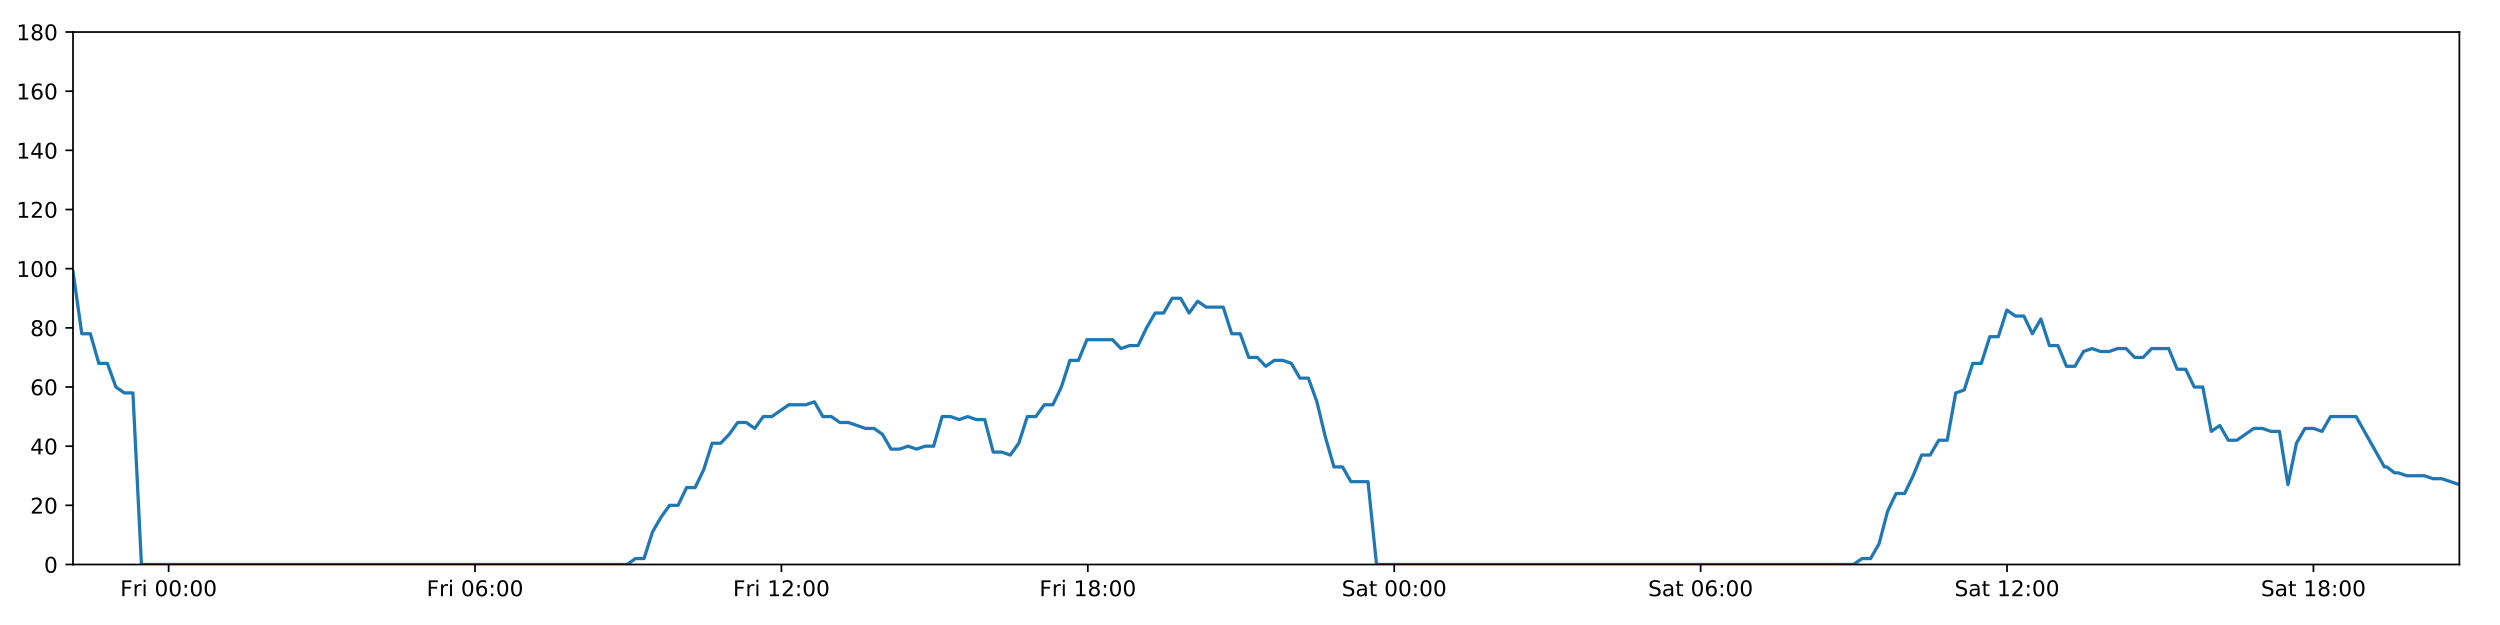
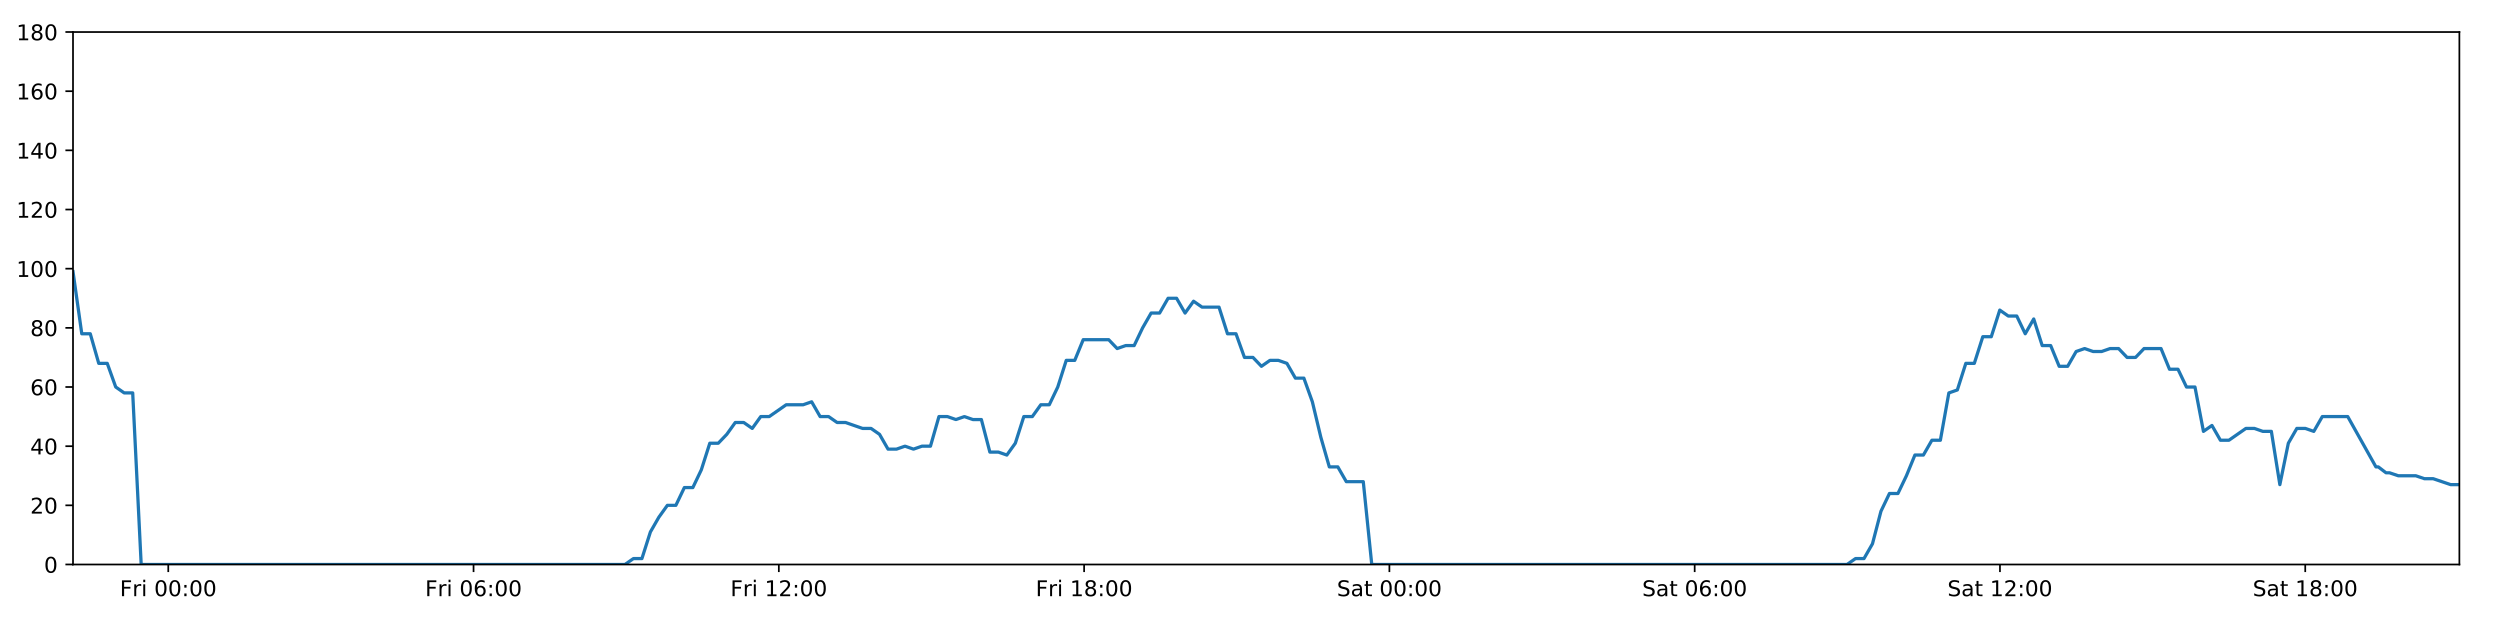
<svg xmlns="http://www.w3.org/2000/svg" xmlns:xlink="http://www.w3.org/1999/xlink" height="288pt" version="1.1" viewBox="0 0 1152 288" width="1152pt">
  <defs>
    <style type="text/css">
*{stroke-linecap:butt;stroke-linejoin:round;}
  </style>
  </defs>
  <g id="figure_1">
    <g id="patch_1">
      <path d="M 0 288  L 1152 288  L 1152 0  L 0 0  z " style="fill:#ffffff;" />
    </g>
    <g id="axes_1">
      <g id="patch_2">
        <path d="M 33.64 260.12  L 1133.28 260.12  L 1133.28 14.76  L 33.64 14.76  z " style="fill:#ffffff;" />
      </g>
      <g id="matplotlib.axis_1">
        <g id="xtick_1">
          <g id="line2d_1">
            <defs>
-               <path d="M 0 0  L 0 3.5  " id="mc75d607ed2" style="stroke:#000000;stroke-width:0.8;" />
-             </defs>
-             <g>
-               <use style="stroke:#000000;stroke-width:0.8;" x="77.698" xlink:href="#mc75d607ed2" y="260.12" />
+               <path d="M 0 0  L 0 3.5  " id="m98570f0b12" style="stroke:#000000;stroke-width:0.8;" />
+             </defs>
+             <g>
+               <use style="stroke:#000000;stroke-width:0.8;" x="77.537" xlink:href="#m98570f0b12" y="260.12" />
            </g>
          </g>
          <g id="text_1">
            <defs>
              <path d="M 9.812 72.906  L 51.703 72.906  L 51.703 64.594  L 19.672 64.594  L 19.672 43.109  L 48.578 43.109  L 48.578 34.812  L 19.672 34.812  L 19.672 0  L 9.812 0  z " id="DejaVuSans-70" />
              <path d="M 41.109 46.297  Q 39.594 47.172 37.812 47.578  Q 36.031 48 33.891 48  Q 26.266 48 22.188 43.047  Q 18.109 38.094 18.109 28.812  L 18.109 0  L 9.078 0  L 9.078 54.688  L 18.109 54.688  L 18.109 46.188  Q 20.953 51.172 25.484 53.578  Q 30.031 56 36.531 56  Q 37.453 56 38.578 55.875  Q 39.703 55.766 41.062 55.516  z " id="DejaVuSans-114" />
              <path d="M 9.422 54.688  L 18.406 54.688  L 18.406 0  L 9.422 0  z M 9.422 75.984  L 18.406 75.984  L 18.406 64.594  L 9.422 64.594  z " id="DejaVuSans-105" />
              <path id="DejaVuSans-32" />
              <path d="M 31.781 66.406  Q 24.172 66.406 20.328 58.906  Q 16.5 51.422 16.5 36.375  Q 16.5 21.391 20.328 13.891  Q 24.172 6.391 31.781 6.391  Q 39.453 6.391 43.281 13.891  Q 47.125 21.391 47.125 36.375  Q 47.125 51.422 43.281 58.906  Q 39.453 66.406 31.781 66.406  z M 31.781 74.219  Q 44.047 74.219 50.516 64.516  Q 56.984 54.828 56.984 36.375  Q 56.984 17.969 50.516 8.266  Q 44.047 -1.422 31.781 -1.422  Q 19.531 -1.422 13.062 8.266  Q 6.594 17.969 6.594 36.375  Q 6.594 54.828 13.062 64.516  Q 19.531 74.219 31.781 74.219  z " id="DejaVuSans-48" />
              <path d="M 11.719 12.406  L 22.016 12.406  L 22.016 0  L 11.719 0  z M 11.719 51.703  L 22.016 51.703  L 22.016 39.312  L 11.719 39.312  z " id="DejaVuSans-58" />
            </defs>
-             <g transform="translate(55.38465 274.7184)scale(0.1 -0.1)">
+             <g transform="translate(55.22368 274.7184)scale(0.1 -0.1)">
              <use xlink:href="#DejaVuSans-70" />
              <use x="57.41" xlink:href="#DejaVuSans-114" />
              <use x="98.523" xlink:href="#DejaVuSans-105" />
              <use x="126.307" xlink:href="#DejaVuSans-32" />
              <use x="158.094" xlink:href="#DejaVuSans-48" />
              <use x="221.717" xlink:href="#DejaVuSans-48" />
              <use x="285.34" xlink:href="#DejaVuSans-58" />
              <use x="319.031" xlink:href="#DejaVuSans-48" />
              <use x="382.654" xlink:href="#DejaVuSans-48" />
            </g>
          </g>
        </g>
        <g id="xtick_2">
          <g id="line2d_2">
            <g>
-               <use style="stroke:#000000;stroke-width:0.8;" x="218.888" xlink:href="#mc75d607ed2" y="260.12" />
+               <use style="stroke:#000000;stroke-width:0.8;" x="218.211" xlink:href="#m98570f0b12" y="260.12" />
            </g>
          </g>
          <g id="text_2">
            <defs>
              <path d="M 33.016 40.375  Q 26.375 40.375 22.484 35.828  Q 18.609 31.297 18.609 23.391  Q 18.609 15.531 22.484 10.953  Q 26.375 6.391 33.016 6.391  Q 39.656 6.391 43.531 10.953  Q 47.406 15.531 47.406 23.391  Q 47.406 31.297 43.531 35.828  Q 39.656 40.375 33.016 40.375  z M 52.594 71.297  L 52.594 62.312  Q 48.875 64.062 45.094 64.984  Q 41.312 65.922 37.594 65.922  Q 27.828 65.922 22.672 59.328  Q 17.531 52.734 16.797 39.406  Q 19.672 43.656 24.016 45.922  Q 28.375 48.188 33.594 48.188  Q 44.578 48.188 50.953 41.516  Q 57.328 34.859 57.328 23.391  Q 57.328 12.156 50.688 5.359  Q 44.047 -1.422 33.016 -1.422  Q 20.359 -1.422 13.672 8.266  Q 6.984 17.969 6.984 36.375  Q 6.984 53.656 15.188 63.938  Q 23.391 74.219 37.203 74.219  Q 40.922 74.219 44.703 73.484  Q 48.484 72.75 52.594 71.297  z " id="DejaVuSans-54" />
            </defs>
-             <g transform="translate(196.5744 274.7184)scale(0.1 -0.1)">
+             <g transform="translate(195.8976 274.7184)scale(0.1 -0.1)">
              <use xlink:href="#DejaVuSans-70" />
              <use x="57.41" xlink:href="#DejaVuSans-114" />
              <use x="98.523" xlink:href="#DejaVuSans-105" />
              <use x="126.307" xlink:href="#DejaVuSans-32" />
              <use x="158.094" xlink:href="#DejaVuSans-48" />
              <use x="221.717" xlink:href="#DejaVuSans-54" />
              <use x="285.34" xlink:href="#DejaVuSans-58" />
              <use x="319.031" xlink:href="#DejaVuSans-48" />
              <use x="382.654" xlink:href="#DejaVuSans-48" />
            </g>
          </g>
        </g>
        <g id="xtick_3">
          <g id="line2d_3">
            <g>
-               <use style="stroke:#000000;stroke-width:0.8;" x="360.077" xlink:href="#mc75d607ed2" y="260.12" />
+               <use style="stroke:#000000;stroke-width:0.8;" x="358.885" xlink:href="#m98570f0b12" y="260.12" />
            </g>
          </g>
          <g id="text_3">
            <defs>
              <path d="M 12.406 8.297  L 28.516 8.297  L 28.516 63.922  L 10.984 60.406  L 10.984 69.391  L 28.422 72.906  L 38.281 72.906  L 38.281 8.297  L 54.391 8.297  L 54.391 0  L 12.406 0  z " id="DejaVuSans-49" />
              <path d="M 19.188 8.297  L 53.609 8.297  L 53.609 0  L 7.328 0  L 7.328 8.297  Q 12.938 14.109 22.625 23.891  Q 32.328 33.688 34.812 36.531  Q 39.547 41.844 41.422 45.531  Q 43.312 49.219 43.312 52.781  Q 43.312 58.594 39.234 62.25  Q 35.156 65.922 28.609 65.922  Q 23.969 65.922 18.812 64.312  Q 13.672 62.703 7.812 59.422  L 7.812 69.391  Q 13.766 71.781 18.938 73  Q 24.125 74.219 28.422 74.219  Q 39.75 74.219 46.484 68.547  Q 53.219 62.891 53.219 53.422  Q 53.219 48.922 51.531 44.891  Q 49.859 40.875 45.406 35.406  Q 44.188 33.984 37.641 27.219  Q 31.109 20.453 19.188 8.297  z " id="DejaVuSans-50" />
            </defs>
-             <g transform="translate(337.7642 274.7184)scale(0.1 -0.1)">
+             <g transform="translate(336.5715 274.7184)scale(0.1 -0.1)">
              <use xlink:href="#DejaVuSans-70" />
              <use x="57.41" xlink:href="#DejaVuSans-114" />
              <use x="98.523" xlink:href="#DejaVuSans-105" />
              <use x="126.307" xlink:href="#DejaVuSans-32" />
              <use x="158.094" xlink:href="#DejaVuSans-49" />
              <use x="221.717" xlink:href="#DejaVuSans-50" />
              <use x="285.34" xlink:href="#DejaVuSans-58" />
              <use x="319.031" xlink:href="#DejaVuSans-48" />
              <use x="382.654" xlink:href="#DejaVuSans-48" />
            </g>
          </g>
        </g>
        <g id="xtick_4">
          <g id="line2d_4">
            <g>
-               <use style="stroke:#000000;stroke-width:0.8;" x="501.267" xlink:href="#mc75d607ed2" y="260.12" />
+               <use style="stroke:#000000;stroke-width:0.8;" x="499.559" xlink:href="#m98570f0b12" y="260.12" />
            </g>
          </g>
          <g id="text_4">
            <defs>
              <path d="M 31.781 34.625  Q 24.75 34.625 20.719 30.859  Q 16.703 27.094 16.703 20.516  Q 16.703 13.922 20.719 10.156  Q 24.75 6.391 31.781 6.391  Q 38.812 6.391 42.859 10.172  Q 46.922 13.969 46.922 20.516  Q 46.922 27.094 42.891 30.859  Q 38.875 34.625 31.781 34.625  z M 21.922 38.812  Q 15.578 40.375 12.031 44.719  Q 8.5 49.078 8.5 55.328  Q 8.5 64.062 14.719 69.141  Q 20.953 74.219 31.781 74.219  Q 42.672 74.219 48.875 69.141  Q 55.078 64.062 55.078 55.328  Q 55.078 49.078 51.531 44.719  Q 48 40.375 41.703 38.812  Q 48.828 37.156 52.797 32.312  Q 56.781 27.484 56.781 20.516  Q 56.781 9.906 50.312 4.234  Q 43.844 -1.422 31.781 -1.422  Q 19.734 -1.422 13.25 4.234  Q 6.781 9.906 6.781 20.516  Q 6.781 27.484 10.781 32.312  Q 14.797 37.156 21.922 38.812  z M 18.312 54.391  Q 18.312 48.734 21.844 45.562  Q 25.391 42.391 31.781 42.391  Q 38.141 42.391 41.719 45.562  Q 45.312 48.734 45.312 54.391  Q 45.312 60.062 41.719 63.234  Q 38.141 66.406 31.781 66.406  Q 25.391 66.406 21.844 63.234  Q 18.312 60.062 18.312 54.391  z " id="DejaVuSans-56" />
            </defs>
-             <g transform="translate(478.9539 274.7184)scale(0.1 -0.1)">
+             <g transform="translate(477.2454 274.7184)scale(0.1 -0.1)">
              <use xlink:href="#DejaVuSans-70" />
              <use x="57.41" xlink:href="#DejaVuSans-114" />
              <use x="98.523" xlink:href="#DejaVuSans-105" />
              <use x="126.307" xlink:href="#DejaVuSans-32" />
              <use x="158.094" xlink:href="#DejaVuSans-49" />
              <use x="221.717" xlink:href="#DejaVuSans-56" />
              <use x="285.34" xlink:href="#DejaVuSans-58" />
              <use x="319.031" xlink:href="#DejaVuSans-48" />
              <use x="382.654" xlink:href="#DejaVuSans-48" />
            </g>
          </g>
        </g>
        <g id="xtick_5">
          <g id="line2d_5">
            <g>
-               <use style="stroke:#000000;stroke-width:0.8;" x="642.457" xlink:href="#mc75d607ed2" y="260.12" />
+               <use style="stroke:#000000;stroke-width:0.8;" x="640.233" xlink:href="#m98570f0b12" y="260.12" />
            </g>
          </g>
          <g id="text_5">
            <defs>
              <path d="M 53.516 70.516  L 53.516 60.891  Q 47.906 63.578 42.922 64.891  Q 37.938 66.219 33.297 66.219  Q 25.25 66.219 20.875 63.094  Q 16.5 59.969 16.5 54.203  Q 16.5 49.359 19.406 46.891  Q 22.312 44.438 30.422 42.922  L 36.375 41.703  Q 47.406 39.594 52.656 34.297  Q 57.906 29 57.906 20.125  Q 57.906 9.516 50.797 4.047  Q 43.703 -1.422 29.984 -1.422  Q 24.812 -1.422 18.969 -0.25  Q 13.141 0.922 6.891 3.219  L 6.891 13.375  Q 12.891 10.016 18.656 8.297  Q 24.422 6.594 29.984 6.594  Q 38.422 6.594 43.016 9.906  Q 47.609 13.234 47.609 19.391  Q 47.609 24.75 44.312 27.781  Q 41.016 30.812 33.5 32.328  L 27.484 33.5  Q 16.453 35.688 11.516 40.375  Q 6.594 45.062 6.594 53.422  Q 6.594 63.094 13.406 68.656  Q 20.219 74.219 32.172 74.219  Q 37.312 74.219 42.625 73.281  Q 47.953 72.359 53.516 70.516  z " id="DejaVuSans-83" />
              <path d="M 34.281 27.484  Q 23.391 27.484 19.188 25  Q 14.984 22.516 14.984 16.5  Q 14.984 11.719 18.141 8.906  Q 21.297 6.109 26.703 6.109  Q 34.188 6.109 38.703 11.406  Q 43.219 16.703 43.219 25.484  L 43.219 27.484  z M 52.203 31.203  L 52.203 0  L 43.219 0  L 43.219 8.297  Q 40.141 3.328 35.547 0.953  Q 30.953 -1.422 24.312 -1.422  Q 15.922 -1.422 10.953 3.297  Q 6 8.016 6 15.922  Q 6 25.141 12.172 29.828  Q 18.359 34.516 30.609 34.516  L 43.219 34.516  L 43.219 35.406  Q 43.219 41.609 39.141 45  Q 35.062 48.391 27.688 48.391  Q 23 48.391 18.547 47.266  Q 14.109 46.141 10.016 43.891  L 10.016 52.203  Q 14.938 54.109 19.578 55.047  Q 24.219 56 28.609 56  Q 40.484 56 46.344 49.844  Q 52.203 43.703 52.203 31.203  z " id="DejaVuSans-97" />
              <path d="M 18.312 70.219  L 18.312 54.688  L 36.812 54.688  L 36.812 47.703  L 18.312 47.703  L 18.312 18.016  Q 18.312 11.328 20.141 9.422  Q 21.969 7.516 27.594 7.516  L 36.812 7.516  L 36.812 0  L 27.594 0  Q 17.188 0 13.234 3.875  Q 9.281 7.766 9.281 18.016  L 9.281 47.703  L 2.688 47.703  L 2.688 54.688  L 9.281 54.688  L 9.281 70.219  z " id="DejaVuSans-116" />
            </defs>
-             <g transform="translate(618.2601 274.7184)scale(0.1 -0.1)">
+             <g transform="translate(616.0357 274.7184)scale(0.1 -0.1)">
              <use xlink:href="#DejaVuSans-83" />
              <use x="63.477" xlink:href="#DejaVuSans-97" />
              <use x="124.756" xlink:href="#DejaVuSans-116" />
              <use x="163.965" xlink:href="#DejaVuSans-32" />
              <use x="195.752" xlink:href="#DejaVuSans-48" />
              <use x="259.375" xlink:href="#DejaVuSans-48" />
              <use x="322.998" xlink:href="#DejaVuSans-58" />
              <use x="356.689" xlink:href="#DejaVuSans-48" />
              <use x="420.312" xlink:href="#DejaVuSans-48" />
            </g>
          </g>
        </g>
        <g id="xtick_6">
          <g id="line2d_6">
            <g>
-               <use style="stroke:#000000;stroke-width:0.8;" x="783.647" xlink:href="#mc75d607ed2" y="260.12" />
+               <use style="stroke:#000000;stroke-width:0.8;" x="780.906" xlink:href="#m98570f0b12" y="260.12" />
            </g>
          </g>
          <g id="text_6">
-             <g transform="translate(759.4498 274.7184)scale(0.1 -0.1)">
+             <g transform="translate(756.7096 274.7184)scale(0.1 -0.1)">
              <use xlink:href="#DejaVuSans-83" />
              <use x="63.477" xlink:href="#DejaVuSans-97" />
              <use x="124.756" xlink:href="#DejaVuSans-116" />
              <use x="163.965" xlink:href="#DejaVuSans-32" />
              <use x="195.752" xlink:href="#DejaVuSans-48" />
              <use x="259.375" xlink:href="#DejaVuSans-54" />
              <use x="322.998" xlink:href="#DejaVuSans-58" />
              <use x="356.689" xlink:href="#DejaVuSans-48" />
              <use x="420.312" xlink:href="#DejaVuSans-48" />
            </g>
          </g>
        </g>
        <g id="xtick_7">
          <g id="line2d_7">
            <g>
-               <use style="stroke:#000000;stroke-width:0.8;" x="924.836" xlink:href="#mc75d607ed2" y="260.12" />
+               <use style="stroke:#000000;stroke-width:0.8;" x="921.58" xlink:href="#m98570f0b12" y="260.12" />
            </g>
          </g>
          <g id="text_7">
-             <g transform="translate(900.6396 274.7184)scale(0.1 -0.1)">
+             <g transform="translate(897.3835 274.7184)scale(0.1 -0.1)">
              <use xlink:href="#DejaVuSans-83" />
              <use x="63.477" xlink:href="#DejaVuSans-97" />
              <use x="124.756" xlink:href="#DejaVuSans-116" />
              <use x="163.965" xlink:href="#DejaVuSans-32" />
              <use x="195.752" xlink:href="#DejaVuSans-49" />
              <use x="259.375" xlink:href="#DejaVuSans-50" />
              <use x="322.998" xlink:href="#DejaVuSans-58" />
              <use x="356.689" xlink:href="#DejaVuSans-48" />
              <use x="420.312" xlink:href="#DejaVuSans-48" />
            </g>
          </g>
        </g>
        <g id="xtick_8">
          <g id="line2d_8">
            <g>
-               <use style="stroke:#000000;stroke-width:0.8;" x="1066.026" xlink:href="#mc75d607ed2" y="260.12" />
+               <use style="stroke:#000000;stroke-width:0.8;" x="1062.254" xlink:href="#m98570f0b12" y="260.12" />
            </g>
          </g>
          <g id="text_8">
-             <g transform="translate(1041.829 274.7184)scale(0.1 -0.1)">
+             <g transform="translate(1038.057 274.7184)scale(0.1 -0.1)">
              <use xlink:href="#DejaVuSans-83" />
              <use x="63.477" xlink:href="#DejaVuSans-97" />
              <use x="124.756" xlink:href="#DejaVuSans-116" />
              <use x="163.965" xlink:href="#DejaVuSans-32" />
              <use x="195.752" xlink:href="#DejaVuSans-49" />
              <use x="259.375" xlink:href="#DejaVuSans-56" />
              <use x="322.998" xlink:href="#DejaVuSans-58" />
              <use x="356.689" xlink:href="#DejaVuSans-48" />
              <use x="420.312" xlink:href="#DejaVuSans-48" />
            </g>
          </g>
        </g>
      </g>
      <g id="matplotlib.axis_2">
        <g id="ytick_1">
          <g id="line2d_9">
            <defs>
-               <path d="M 0 0  L -3.5 0  " id="m695fe14c30" style="stroke:#000000;stroke-width:0.8;" />
-             </defs>
-             <g>
-               <use style="stroke:#000000;stroke-width:0.8;" x="33.64" xlink:href="#m695fe14c30" y="260.12" />
+               <path d="M 0 0  L -3.5 0  " id="m778c027df8" style="stroke:#000000;stroke-width:0.8;" />
+             </defs>
+             <g>
+               <use style="stroke:#000000;stroke-width:0.8;" x="33.64" xlink:href="#m778c027df8" y="260.12" />
            </g>
          </g>
          <g id="text_9">
            <g transform="translate(20.2775 263.9192)scale(0.1 -0.1)">
              <use xlink:href="#DejaVuSans-48" />
            </g>
          </g>
        </g>
        <g id="ytick_2">
          <g id="line2d_10">
            <g>
-               <use style="stroke:#000000;stroke-width:0.8;" x="33.64" xlink:href="#m695fe14c30" y="232.858" />
+               <use style="stroke:#000000;stroke-width:0.8;" x="33.64" xlink:href="#m778c027df8" y="232.858" />
            </g>
          </g>
          <g id="text_10">
            <g transform="translate(13.915 236.657)scale(0.1 -0.1)">
              <use xlink:href="#DejaVuSans-50" />
              <use x="63.623" xlink:href="#DejaVuSans-48" />
            </g>
          </g>
        </g>
        <g id="ytick_3">
          <g id="line2d_11">
            <g>
-               <use style="stroke:#000000;stroke-width:0.8;" x="33.64" xlink:href="#m695fe14c30" y="205.596" />
+               <use style="stroke:#000000;stroke-width:0.8;" x="33.64" xlink:href="#m778c027df8" y="205.596" />
            </g>
          </g>
          <g id="text_11">
            <defs>
              <path d="M 37.797 64.312  L 12.891 25.391  L 37.797 25.391  z M 35.203 72.906  L 47.609 72.906  L 47.609 25.391  L 58.016 25.391  L 58.016 17.188  L 47.609 17.188  L 47.609 0  L 37.797 0  L 37.797 17.188  L 4.891 17.188  L 4.891 26.703  z " id="DejaVuSans-52" />
            </defs>
            <g transform="translate(13.915 209.3948)scale(0.1 -0.1)">
              <use xlink:href="#DejaVuSans-52" />
              <use x="63.623" xlink:href="#DejaVuSans-48" />
            </g>
          </g>
        </g>
        <g id="ytick_4">
          <g id="line2d_12">
            <g>
-               <use style="stroke:#000000;stroke-width:0.8;" x="33.64" xlink:href="#m695fe14c30" y="178.333" />
+               <use style="stroke:#000000;stroke-width:0.8;" x="33.64" xlink:href="#m778c027df8" y="178.333" />
            </g>
          </g>
          <g id="text_12">
            <g transform="translate(13.915 182.1326)scale(0.1 -0.1)">
              <use xlink:href="#DejaVuSans-54" />
              <use x="63.623" xlink:href="#DejaVuSans-48" />
            </g>
          </g>
        </g>
        <g id="ytick_5">
          <g id="line2d_13">
            <g>
-               <use style="stroke:#000000;stroke-width:0.8;" x="33.64" xlink:href="#m695fe14c30" y="151.071" />
+               <use style="stroke:#000000;stroke-width:0.8;" x="33.64" xlink:href="#m778c027df8" y="151.071" />
            </g>
          </g>
          <g id="text_13">
            <g transform="translate(13.915 154.8703)scale(0.1 -0.1)">
              <use xlink:href="#DejaVuSans-56" />
              <use x="63.623" xlink:href="#DejaVuSans-48" />
            </g>
          </g>
        </g>
        <g id="ytick_6">
          <g id="line2d_14">
            <g>
-               <use style="stroke:#000000;stroke-width:0.8;" x="33.64" xlink:href="#m695fe14c30" y="123.809" />
+               <use style="stroke:#000000;stroke-width:0.8;" x="33.64" xlink:href="#m778c027df8" y="123.809" />
            </g>
          </g>
          <g id="text_14">
            <g transform="translate(7.5525 127.6081)scale(0.1 -0.1)">
              <use xlink:href="#DejaVuSans-49" />
              <use x="63.623" xlink:href="#DejaVuSans-48" />
              <use x="127.246" xlink:href="#DejaVuSans-48" />
            </g>
          </g>
        </g>
        <g id="ytick_7">
          <g id="line2d_15">
            <g>
-               <use style="stroke:#000000;stroke-width:0.8;" x="33.64" xlink:href="#m695fe14c30" y="96.547" />
+               <use style="stroke:#000000;stroke-width:0.8;" x="33.64" xlink:href="#m778c027df8" y="96.547" />
            </g>
          </g>
          <g id="text_15">
            <g transform="translate(7.5525 100.3459)scale(0.1 -0.1)">
              <use xlink:href="#DejaVuSans-49" />
              <use x="63.623" xlink:href="#DejaVuSans-50" />
              <use x="127.246" xlink:href="#DejaVuSans-48" />
            </g>
          </g>
        </g>
        <g id="ytick_8">
          <g id="line2d_16">
            <g>
-               <use style="stroke:#000000;stroke-width:0.8;" x="33.64" xlink:href="#m695fe14c30" y="69.284" />
+               <use style="stroke:#000000;stroke-width:0.8;" x="33.64" xlink:href="#m778c027df8" y="69.284" />
            </g>
          </g>
          <g id="text_16">
            <g transform="translate(7.5525 73.08366)scale(0.1 -0.1)">
              <use xlink:href="#DejaVuSans-49" />
              <use x="63.623" xlink:href="#DejaVuSans-52" />
              <use x="127.246" xlink:href="#DejaVuSans-48" />
            </g>
          </g>
        </g>
        <g id="ytick_9">
          <g id="line2d_17">
            <g>
-               <use style="stroke:#000000;stroke-width:0.8;" x="33.64" xlink:href="#m695fe14c30" y="42.022" />
+               <use style="stroke:#000000;stroke-width:0.8;" x="33.64" xlink:href="#m778c027df8" y="42.022" />
            </g>
          </g>
          <g id="text_17">
            <g transform="translate(7.5525 45.82144)scale(0.1 -0.1)">
              <use xlink:href="#DejaVuSans-49" />
              <use x="63.623" xlink:href="#DejaVuSans-54" />
              <use x="127.246" xlink:href="#DejaVuSans-48" />
            </g>
          </g>
        </g>
        <g id="ytick_10">
          <g id="line2d_18">
            <g>
-               <use style="stroke:#000000;stroke-width:0.8;" x="33.64" xlink:href="#m695fe14c30" y="14.76" />
+               <use style="stroke:#000000;stroke-width:0.8;" x="33.64" xlink:href="#m778c027df8" y="14.76" />
            </g>
          </g>
          <g id="text_18">
            <g transform="translate(7.5525 18.55922)scale(0.1 -0.1)">
              <use xlink:href="#DejaVuSans-49" />
              <use x="63.623" xlink:href="#DejaVuSans-56" />
              <use x="127.246" xlink:href="#DejaVuSans-48" />
            </g>
          </g>
        </g>
      </g>
      <g id="line2d_19">
-         <path clip-path="url(#p8d168409ae)" d="M 33.64 125.172  L 37.697 153.797  L 41.622 153.797  L 45.547 167.428  L 49.472 167.428  L 53.397 178.333  L 57.323 181.06  L 61.247 181.06  L 65.173 260.12  L 288.904 260.12  L 292.829 257.394  L 296.753 257.394  L 300.678 245.126  L 304.603 238.31  L 308.528 232.858  L 312.454 232.858  L 316.379 224.679  L 320.304 224.679  L 324.229 216.5  L 328.154 204.232  L 332.079 204.232  L 336.004 200.143  L 339.929 194.691  L 343.854 194.691  L 347.779 197.417  L 351.704 191.964  L 355.629 191.964  L 363.48 186.512  L 371.33 186.512  L 375.256 185.149  L 379.18 191.964  L 383.105 191.964  L 387.029 194.691  L 390.954 194.691  L 398.803 197.417  L 402.728 197.417  L 406.654 200.143  L 410.578 206.959  L 414.504 206.959  L 418.429 205.596  L 422.354 206.959  L 426.28 205.596  L 430.205 205.596  L 434.13 191.964  L 438.054 191.964  L 441.979 193.328  L 445.904 191.964  L 449.83 193.328  L 453.755 193.328  L 457.68 208.322  L 461.605 208.322  L 465.53 209.685  L 469.456 204.232  L 473.381 191.964  L 477.307 191.964  L 481.231 186.512  L 485.156 186.512  L 489.082 178.333  L 493.007 166.065  L 496.931 166.065  L 500.856 156.524  L 512.63 156.524  L 516.556 160.613  L 520.481 159.25  L 524.406 159.25  L 528.332 151.071  L 532.257 144.256  L 536.182 144.256  L 540.106 137.44  L 544.031 137.44  L 547.956 144.256  L 551.88 138.803  L 555.805 141.529  L 563.655 141.529  L 567.58 153.797  L 571.504 153.797  L 575.429 164.702  L 579.354 164.702  L 583.278 168.792  L 587.203 166.065  L 591.128 166.065  L 595.053 167.428  L 598.978 174.244  L 602.902 174.244  L 606.828 185.149  L 610.752 201.506  L 614.678 215.137  L 618.603 215.137  L 622.528 221.953  L 630.377 221.953  L 634.302 260.12  L 854.099 260.12  L 858.024 257.394  L 861.95 257.394  L 865.874 250.578  L 869.8 235.584  L 873.725 227.405  L 877.651 227.405  L 881.576 219.227  L 885.5 209.685  L 889.425 209.685  L 893.35 202.869  L 897.276 202.869  L 901.201 181.06  L 905.125 179.696  L 909.051 167.428  L 912.976 167.428  L 916.9 155.16  L 920.825 155.16  L 924.75 142.892  L 928.674 145.619  L 932.6 145.619  L 936.525 153.797  L 940.451 146.982  L 944.376 159.25  L 948.301 159.25  L 952.226 168.792  L 956.151 168.792  L 960.076 161.976  L 964.001 160.613  L 967.926 161.976  L 971.851 161.976  L 975.777 160.613  L 979.702 160.613  L 983.627 164.702  L 987.552 164.702  L 991.477 160.613  L 999.327 160.613  L 1003.251 170.155  L 1007.176 170.155  L 1011.101 178.333  L 1015.027 178.333  L 1018.951 198.78  L 1022.877 196.054  L 1026.802 202.869  L 1030.727 202.869  L 1038.578 197.417  L 1042.503 197.417  L 1046.428 198.78  L 1050.359 198.78  L 1054.285 223.316  L 1058.21 204.232  L 1062.135 197.417  L 1066.061 197.417  L 1069.985 198.78  L 1073.91 191.964  L 1085.685 191.964  L 1098.714 215.137  L 1099.811 215.137  L 1103.378 217.864  L 1105.015 217.864  L 1109.054 219.227  L 1117.139 219.227  L 1121.17 220.59  L 1125.209 220.59  L 1133.28 223.316  L 1133.28 223.316  " style="fill:none;stroke:#1f77b4;stroke-linecap:square;stroke-width:1.5;" />
+         <path clip-path="url(#pa43a78dcf1)" d="M 33.64 125.172  L 37.682 153.797  L 41.593 153.797  L 45.503 167.428  L 49.414 167.428  L 53.325 178.333  L 57.236 181.06  L 61.147 181.06  L 65.058 260.12  L 287.971 260.12  L 291.882 257.394  L 295.792 257.394  L 299.702 245.126  L 303.613 238.31  L 307.524 232.858  L 311.435 232.858  L 315.346 224.679  L 319.256 224.679  L 323.167 216.5  L 327.078 204.232  L 330.989 204.232  L 334.899 200.143  L 338.81 194.691  L 342.721 194.691  L 346.631 197.417  L 350.542 191.964  L 354.452 191.964  L 362.275 186.512  L 370.097 186.512  L 374.008 185.149  L 377.918 191.964  L 381.828 191.964  L 385.738 194.691  L 389.648 194.691  L 397.469 197.417  L 401.38 197.417  L 405.291 200.143  L 409.201 206.959  L 413.112 206.959  L 417.023 205.596  L 420.934 206.959  L 424.845 205.596  L 428.756 205.596  L 432.667 191.964  L 436.577 191.964  L 440.487 193.328  L 444.398 191.964  L 448.309 193.328  L 452.22 193.328  L 456.131 208.322  L 460.042 208.322  L 463.952 209.685  L 467.864 204.232  L 471.775 191.964  L 475.686 191.964  L 479.596 186.512  L 483.507 186.512  L 487.418 178.333  L 491.328 166.065  L 495.238 166.065  L 499.149 156.524  L 510.88 156.524  L 514.791 160.613  L 518.703 159.25  L 522.613 159.25  L 526.524 151.071  L 530.435 144.256  L 534.346 144.256  L 538.256 137.44  L 542.166 137.44  L 546.077 144.256  L 549.987 138.803  L 553.898 141.529  L 561.718 141.529  L 565.629 153.797  L 569.539 153.797  L 573.45 164.702  L 577.36 164.702  L 581.27 168.792  L 585.181 166.065  L 589.091 166.065  L 593.001 167.428  L 596.913 174.244  L 600.822 174.244  L 604.734 185.149  L 608.644 201.506  L 612.555 215.137  L 616.465 215.137  L 620.376 221.953  L 628.197 221.953  L 632.107 260.12  L 851.102 260.12  L 855.012 257.394  L 858.923 257.394  L 862.834 250.578  L 866.745 235.584  L 870.656 227.405  L 874.567 227.405  L 878.478 219.227  L 882.388 209.685  L 886.298 209.685  L 890.209 202.869  L 894.12 202.869  L 898.031 181.06  L 901.941 179.696  L 905.852 167.428  L 909.763 167.428  L 913.673 155.16  L 917.583 155.16  L 921.494 142.892  L 925.404 145.619  L 929.316 145.619  L 933.227 153.797  L 937.138 146.982  L 941.049 159.25  L 944.959 159.25  L 948.87 168.792  L 952.781 168.792  L 956.691 161.976  L 960.602 160.613  L 964.513 161.976  L 968.424 161.976  L 972.335 160.613  L 976.246 160.613  L 980.156 164.702  L 984.066 164.702  L 987.977 160.613  L 995.798 160.613  L 999.709 170.155  L 1003.619 170.155  L 1007.53 178.333  L 1011.441 178.333  L 1015.352 198.78  L 1019.263 196.054  L 1023.174 202.869  L 1027.084 202.869  L 1034.906 197.417  L 1038.817 197.417  L 1042.728 198.78  L 1046.644 198.78  L 1050.555 223.316  L 1054.467 204.232  L 1058.377 197.417  L 1062.289 197.417  L 1066.199 198.78  L 1070.109 191.964  L 1081.841 191.964  L 1094.822 215.137  L 1095.916 215.137  L 1099.47 217.864  L 1101.1 217.864  L 1105.125 219.227  L 1113.18 219.227  L 1117.196 220.59  L 1121.221 220.59  L 1129.262 223.316  L 1133.28 223.316  L 1133.28 223.316  " style="fill:none;stroke:#1f77b4;stroke-linecap:square;stroke-width:1.5;" />
      </g>
      <g id="patch_3">
        <path d="M 33.64 260.12  L 33.64 14.76  " style="fill:none;stroke:#000000;stroke-linecap:square;stroke-linejoin:miter;stroke-width:0.8;" />
      </g>
      <g id="patch_4">
        <path d="M 1133.28 260.12  L 1133.28 14.76  " style="fill:none;stroke:#000000;stroke-linecap:square;stroke-linejoin:miter;stroke-width:0.8;" />
      </g>
      <g id="patch_5">
        <path d="M 33.64 260.12  L 1133.28 260.12  " style="fill:none;stroke:#000000;stroke-linecap:square;stroke-linejoin:miter;stroke-width:0.8;" />
      </g>
      <g id="patch_6">
        <path d="M 33.64 14.76  L 1133.28 14.76  " style="fill:none;stroke:#000000;stroke-linecap:square;stroke-linejoin:miter;stroke-width:0.8;" />
      </g>
    </g>
  </g>
  <defs>
-     <clipPath id="p8d168409ae">
+     <clipPath id="pa43a78dcf1">
      <rect height="245.36" width="1099.64" x="33.64" y="14.76" />
    </clipPath>
  </defs>
</svg>
